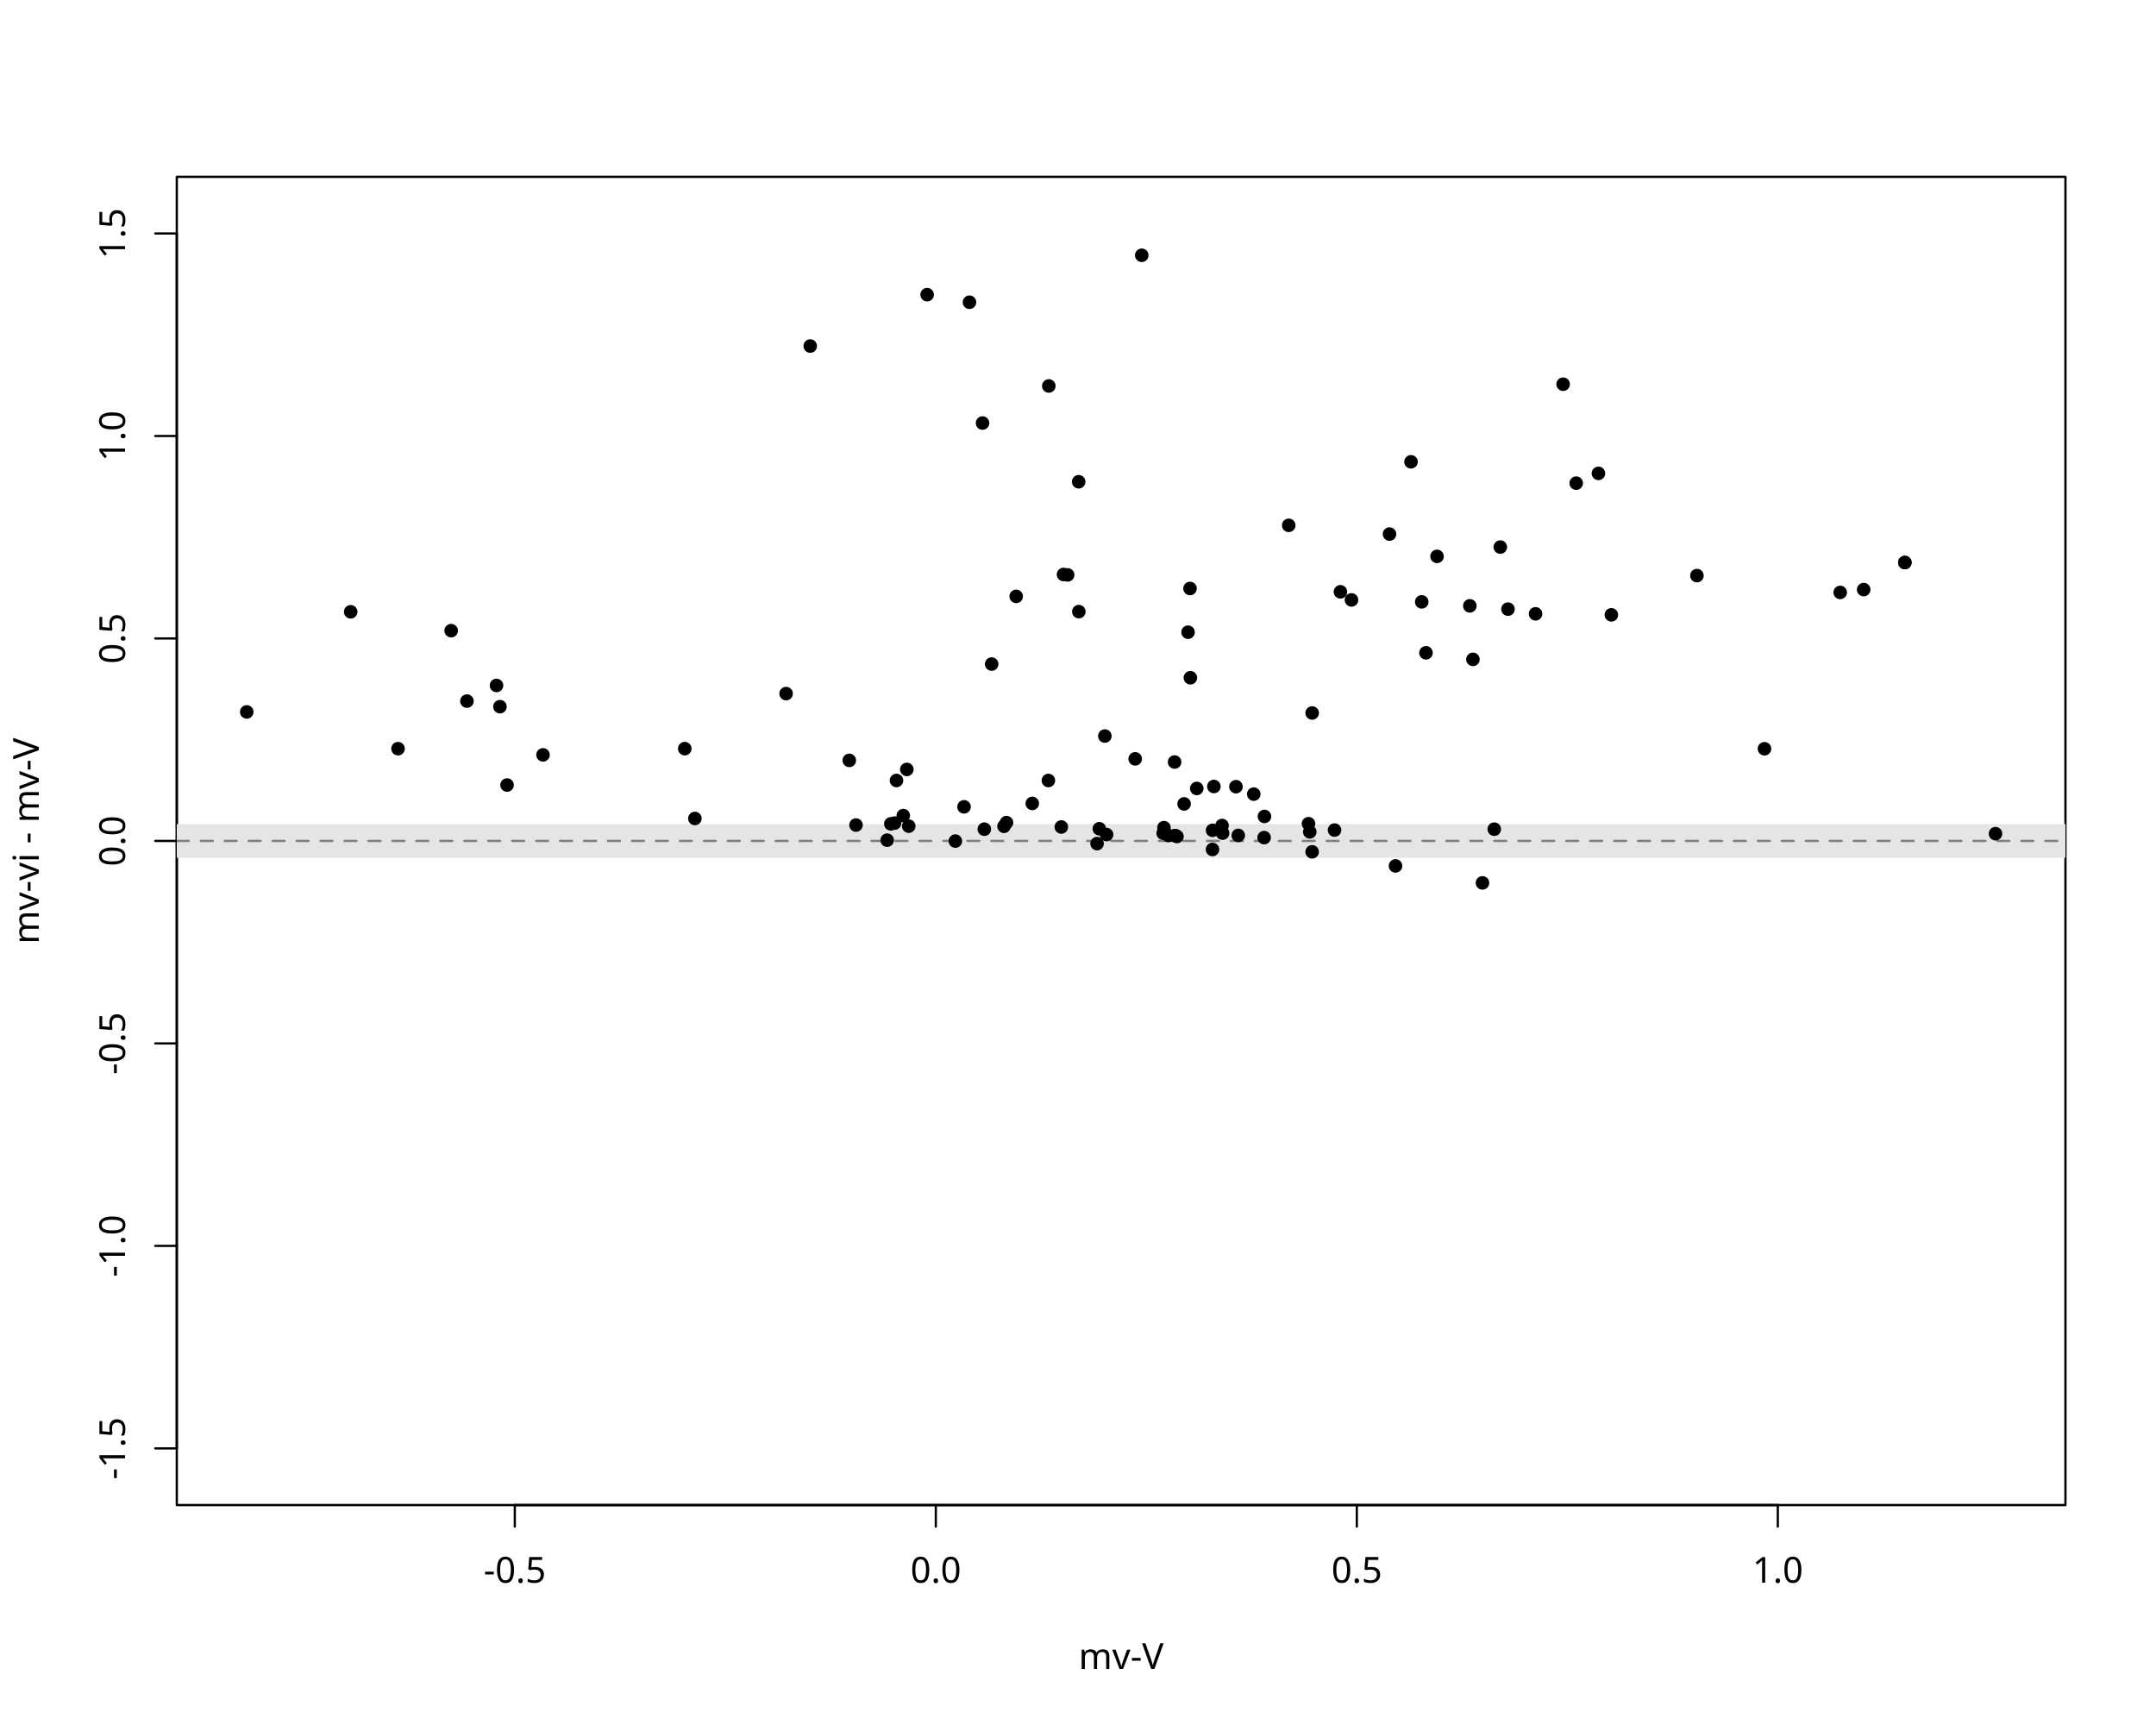
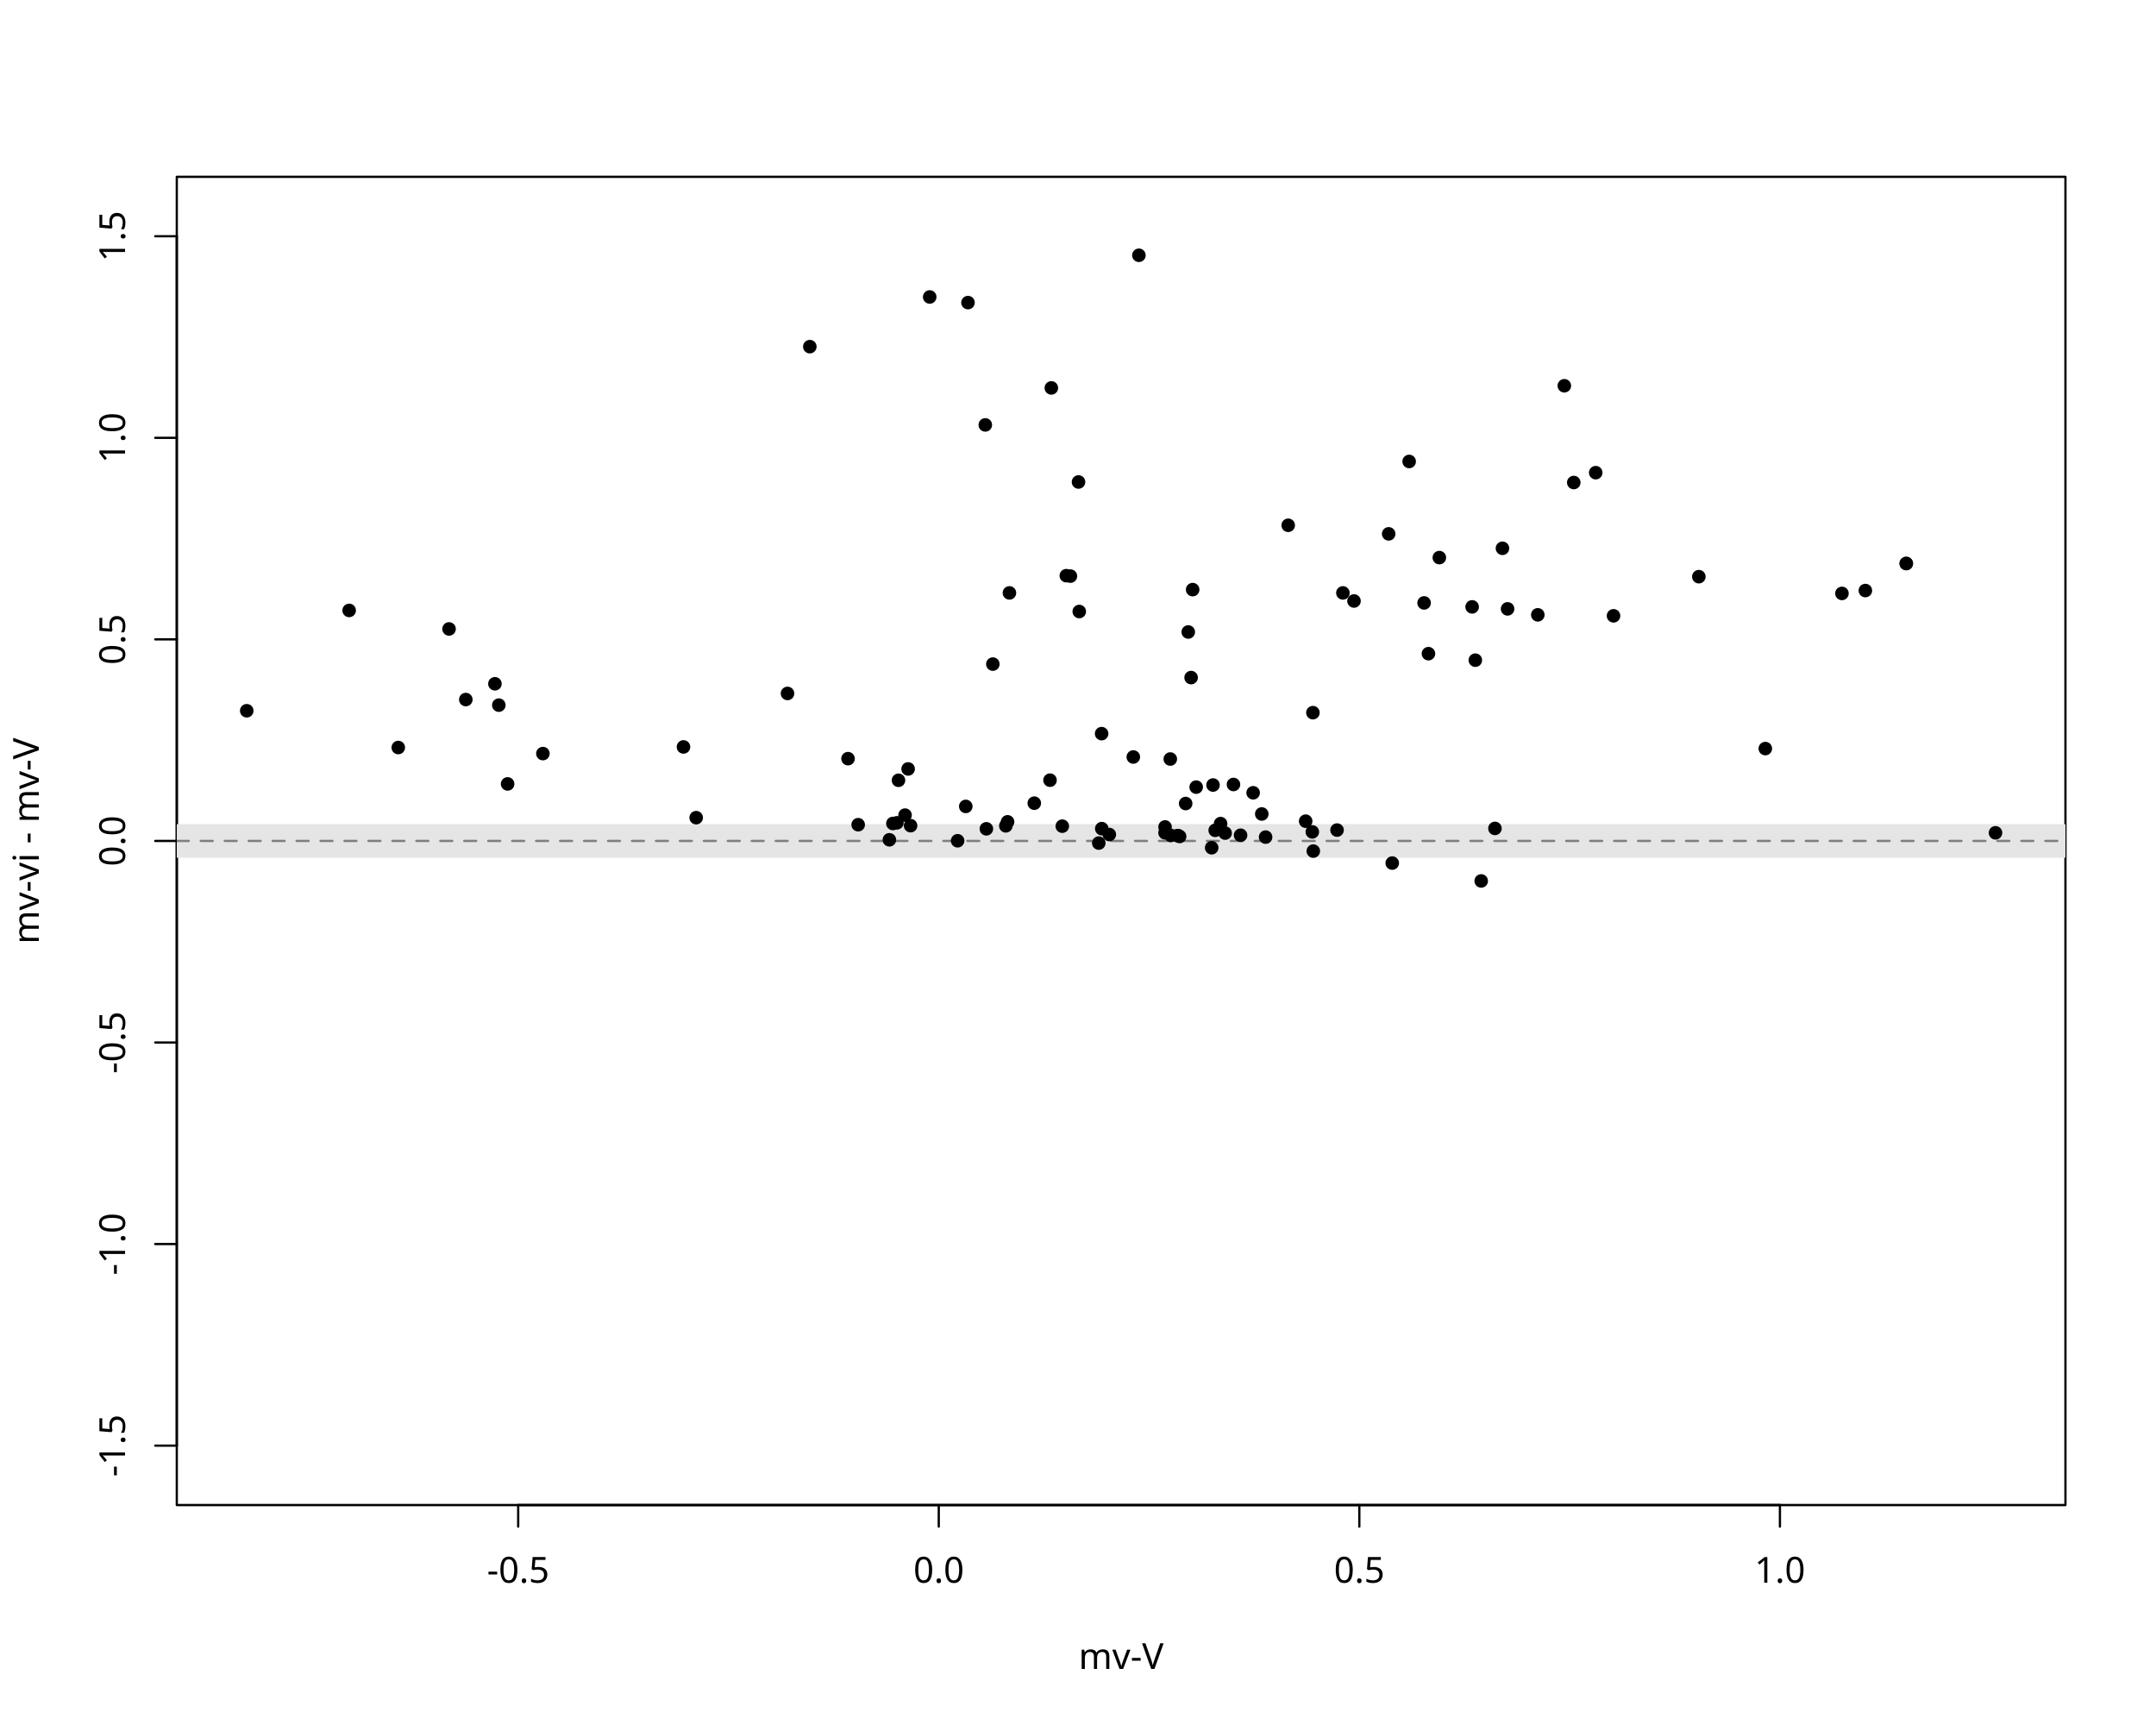
<svg xmlns="http://www.w3.org/2000/svg" class="svglite" data-engine-version="2.0" width="720.00pt" height="576.00pt" viewBox="0 0 720.00 576.00">
  <defs>
    <style type="text/css">
    .svglite line, .svglite polyline, .svglite polygon, .svglite path, .svglite rect, .svglite circle {
      fill: none;
      stroke: #000000;
      stroke-linecap: round;
      stroke-linejoin: round;
      stroke-miterlimit: 10.00;
    }
  </style>
  </defs>
  <rect width="100%" height="100%" style="stroke: none; fill: #FFFFFF;" />
  <defs>
    <clipPath id="cpMC4wMHw3MjAuMDB8MC4wMHw1NzYuMDA=">
      <rect x="0.00" y="0.00" width="720.00" height="576.00" />
    </clipPath>
  </defs>
  <g clip-path="url(#cpMC4wMHw3MjAuMDB8MC4wMHw1NzYuMDA=)">
-     <line x1="171.92" y1="502.56" x2="593.70" y2="502.56" style="stroke-width: 0.75;" />
-     <line x1="171.92" y1="502.56" x2="171.92" y2="509.76" style="stroke-width: 0.75;" />
-     <line x1="312.52" y1="502.56" x2="312.52" y2="509.76" style="stroke-width: 0.75;" />
-     <line x1="453.11" y1="502.56" x2="453.11" y2="509.76" style="stroke-width: 0.75;" />
-     <line x1="593.70" y1="502.56" x2="593.70" y2="509.76" style="stroke-width: 0.75;" />
-     <text x="171.92" y="528.48" text-anchor="middle" style="font-size: 12.00px; font-family: sans;" textLength="20.68px" lengthAdjust="spacingAndGlyphs">-0.5</text>
-     <text x="312.52" y="528.48" text-anchor="middle" style="font-size: 12.00px; font-family: sans;" textLength="16.68px" lengthAdjust="spacingAndGlyphs">0.0</text>
-     <text x="453.11" y="528.48" text-anchor="middle" style="font-size: 12.00px; font-family: sans;" textLength="16.68px" lengthAdjust="spacingAndGlyphs">0.5</text>
-     <text x="593.70" y="528.48" text-anchor="middle" style="font-size: 12.00px; font-family: sans;" textLength="16.68px" lengthAdjust="spacingAndGlyphs">1.0</text>
-     <line x1="59.04" y1="483.64" x2="59.04" y2="77.96" style="stroke-width: 0.75;" />
-     <line x1="59.04" y1="483.64" x2="51.84" y2="483.64" style="stroke-width: 0.75;" />
-     <line x1="59.04" y1="416.02" x2="51.84" y2="416.02" style="stroke-width: 0.75;" />
-     <line x1="59.04" y1="348.41" x2="51.84" y2="348.41" style="stroke-width: 0.75;" />
+     <line x1="173.05" y1="502.56" x2="594.41" y2="502.56" style="stroke-width: 0.75;" />
+     <line x1="173.05" y1="502.56" x2="173.05" y2="509.76" style="stroke-width: 0.75;" />
+     <line x1="313.50" y1="502.56" x2="313.50" y2="509.76" style="stroke-width: 0.75;" />
+     <line x1="453.95" y1="502.56" x2="453.95" y2="509.76" style="stroke-width: 0.75;" />
+     <line x1="594.41" y1="502.56" x2="594.41" y2="509.76" style="stroke-width: 0.75;" />
+     <text x="173.05" y="528.48" text-anchor="middle" style="font-size: 12.00px; font-family: sans;" textLength="20.68px" lengthAdjust="spacingAndGlyphs">-0.5</text>
+     <text x="313.50" y="528.48" text-anchor="middle" style="font-size: 12.00px; font-family: sans;" textLength="16.68px" lengthAdjust="spacingAndGlyphs">0.0</text>
+     <text x="453.95" y="528.48" text-anchor="middle" style="font-size: 12.00px; font-family: sans;" textLength="16.68px" lengthAdjust="spacingAndGlyphs">0.5</text>
+     <text x="594.41" y="528.48" text-anchor="middle" style="font-size: 12.00px; font-family: sans;" textLength="16.68px" lengthAdjust="spacingAndGlyphs">1.0</text>
+     <line x1="59.04" y1="482.71" x2="59.04" y2="78.89" style="stroke-width: 0.75;" />
+     <line x1="59.04" y1="482.71" x2="51.84" y2="482.71" style="stroke-width: 0.75;" />
+     <line x1="59.04" y1="415.40" x2="51.84" y2="415.40" style="stroke-width: 0.75;" />
+     <line x1="59.04" y1="348.10" x2="51.84" y2="348.10" style="stroke-width: 0.75;" />
    <line x1="59.04" y1="280.80" x2="51.84" y2="280.80" style="stroke-width: 0.75;" />
-     <line x1="59.04" y1="213.19" x2="51.84" y2="213.19" style="stroke-width: 0.75;" />
-     <line x1="59.04" y1="145.58" x2="51.84" y2="145.58" style="stroke-width: 0.75;" />
-     <line x1="59.04" y1="77.96" x2="51.84" y2="77.96" style="stroke-width: 0.75;" />
-     <text transform="translate(41.76,483.64) rotate(-90)" text-anchor="middle" style="font-size: 12.00px; font-family: sans;" textLength="20.68px" lengthAdjust="spacingAndGlyphs">-1.5</text>
-     <text transform="translate(41.76,416.02) rotate(-90)" text-anchor="middle" style="font-size: 12.00px; font-family: sans;" textLength="20.68px" lengthAdjust="spacingAndGlyphs">-1.0</text>
-     <text transform="translate(41.76,348.41) rotate(-90)" text-anchor="middle" style="font-size: 12.00px; font-family: sans;" textLength="20.68px" lengthAdjust="spacingAndGlyphs">-0.5</text>
+     <line x1="59.04" y1="213.50" x2="51.84" y2="213.50" style="stroke-width: 0.75;" />
+     <line x1="59.04" y1="146.20" x2="51.84" y2="146.20" style="stroke-width: 0.75;" />
+     <line x1="59.04" y1="78.89" x2="51.84" y2="78.89" style="stroke-width: 0.75;" />
+     <text transform="translate(41.76,482.71) rotate(-90)" text-anchor="middle" style="font-size: 12.00px; font-family: sans;" textLength="20.68px" lengthAdjust="spacingAndGlyphs">-1.5</text>
+     <text transform="translate(41.76,415.40) rotate(-90)" text-anchor="middle" style="font-size: 12.00px; font-family: sans;" textLength="20.68px" lengthAdjust="spacingAndGlyphs">-1.0</text>
+     <text transform="translate(41.76,348.10) rotate(-90)" text-anchor="middle" style="font-size: 12.00px; font-family: sans;" textLength="20.68px" lengthAdjust="spacingAndGlyphs">-0.5</text>
    <text transform="translate(41.76,280.80) rotate(-90)" text-anchor="middle" style="font-size: 12.00px; font-family: sans;" textLength="16.68px" lengthAdjust="spacingAndGlyphs">0.0</text>
-     <text transform="translate(41.76,213.19) rotate(-90)" text-anchor="middle" style="font-size: 12.00px; font-family: sans;" textLength="16.68px" lengthAdjust="spacingAndGlyphs">0.5</text>
-     <text transform="translate(41.76,145.58) rotate(-90)" text-anchor="middle" style="font-size: 12.00px; font-family: sans;" textLength="16.68px" lengthAdjust="spacingAndGlyphs">1.0</text>
-     <text transform="translate(41.76,77.96) rotate(-90)" text-anchor="middle" style="font-size: 12.00px; font-family: sans;" textLength="16.68px" lengthAdjust="spacingAndGlyphs">1.5</text>
+     <text transform="translate(41.76,213.50) rotate(-90)" text-anchor="middle" style="font-size: 12.00px; font-family: sans;" textLength="16.68px" lengthAdjust="spacingAndGlyphs">0.5</text>
+     <text transform="translate(41.76,146.20) rotate(-90)" text-anchor="middle" style="font-size: 12.00px; font-family: sans;" textLength="16.68px" lengthAdjust="spacingAndGlyphs">1.0</text>
+     <text transform="translate(41.76,78.89) rotate(-90)" text-anchor="middle" style="font-size: 12.00px; font-family: sans;" textLength="16.68px" lengthAdjust="spacingAndGlyphs">1.5</text>
    <polygon points="59.04,502.56 689.76,502.56 689.76,59.04 59.04,59.04 " style="stroke-width: 0.75; fill: none;" />
    <text x="374.40" y="557.28" text-anchor="middle" style="font-size: 12.00px; font-family: sans;" textLength="28.01px" lengthAdjust="spacingAndGlyphs">mv-V</text>
    <text transform="translate(12.96,280.80) rotate(-90)" text-anchor="middle" style="font-size: 12.00px; font-family: sans;" textLength="67.34px" lengthAdjust="spacingAndGlyphs">mv-vi - mv-V</text>
  </g>
  <defs>
    <clipPath id="cpNTkuMDR8Njg5Ljc2fDU5LjA0fDUwMi41Ng==">
      <rect x="59.04" y="59.04" width="630.72" height="443.52" />
    </clipPath>
  </defs>
  <g clip-path="url(#cpNTkuMDR8Njg5Ljc2fDU5LjA0fDUwMi41Ng==)">
-     <rect x="59.04" y="275.18" width="630.72" height="11.24" style="stroke-width: 0.75; stroke: none; fill: #E5E5E5;" />
+     <rect x="59.04" y="275.20" width="630.72" height="11.21" style="stroke-width: 0.75; stroke: none; fill: #E5E5E5;" />
    <line x1="59.04" y1="280.80" x2="689.76" y2="280.80" style="stroke-width: 0.75; stroke: #7F7F7F; stroke-dasharray: 4.00,4.00;" />
-     <circle cx="499.01" cy="276.87" r="1.89" style="stroke-width: 0.75; fill: #000000;" />
-     <circle cx="395.43" cy="268.43" r="1.89" style="stroke-width: 0.75; fill: #000000;" />
-     <circle cx="350.11" cy="260.62" r="1.89" style="stroke-width: 0.75; fill: #000000;" />
-     <circle cx="344.73" cy="268.27" r="1.89" style="stroke-width: 0.75; fill: #000000;" />
-     <circle cx="299.38" cy="260.61" r="1.89" style="stroke-width: 0.75; fill: #000000;" />
-     <circle cx="262.52" cy="231.60" r="1.89" style="stroke-width: 0.75; fill: #000000;" />
-     <circle cx="445.67" cy="277.17" r="1.89" style="stroke-width: 0.75; fill: #000000;" />
-     <circle cx="437.40" cy="277.77" r="1.89" style="stroke-width: 0.75; fill: #000000;" />
-     <circle cx="404.94" cy="277.25" r="1.89" style="stroke-width: 0.75; fill: #000000;" />
-     <circle cx="533.80" cy="158.06" r="1.89" style="stroke-width: 0.75; fill: #000000;" />
-     <circle cx="526.38" cy="161.33" r="1.89" style="stroke-width: 0.75; fill: #000000;" />
-     <circle cx="471.21" cy="154.20" r="1.89" style="stroke-width: 0.75; fill: #000000;" />
-     <circle cx="381.29" cy="85.24" r="1.89" style="stroke-width: 0.75; fill: #000000;" />
-     <circle cx="503.59" cy="203.40" r="1.89" style="stroke-width: 0.75; fill: #000000;" />
-     <circle cx="464.03" cy="178.33" r="1.89" style="stroke-width: 0.75; fill: #000000;" />
-     <circle cx="430.37" cy="175.41" r="1.89" style="stroke-width: 0.75; fill: #000000;" />
-     <circle cx="323.76" cy="100.92" r="1.89" style="stroke-width: 0.75; fill: #000000;" />
-     <circle cx="360.23" cy="160.87" r="1.89" style="stroke-width: 0.75; fill: #000000;" />
-     <circle cx="270.58" cy="115.55" r="1.89" style="stroke-width: 0.75; fill: #000000;" />
-     <circle cx="303.47" cy="275.86" r="1.89" style="stroke-width: 0.75; fill: #000000;" />
-     <circle cx="589.25" cy="250.02" r="1.89" style="stroke-width: 0.75; fill: #000000;" />
-     <circle cx="495.07" cy="294.81" r="1.89" style="stroke-width: 0.75; fill: #000000;" />
-     <circle cx="404.92" cy="283.65" r="1.89" style="stroke-width: 0.75; fill: #000000;" />
-     <circle cx="339.36" cy="199.14" r="1.89" style="stroke-width: 0.75; fill: #000000;" />
-     <circle cx="228.68" cy="249.98" r="1.89" style="stroke-width: 0.75; fill: #000000;" />
-     <circle cx="169.33" cy="262.13" r="1.89" style="stroke-width: 0.75; fill: #000000;" />
-     <circle cx="666.40" cy="278.38" r="1.89" style="stroke-width: 0.75; fill: #000000;" />
-     <circle cx="438.20" cy="238.07" r="1.89" style="stroke-width: 0.75; fill: #000000;" />
-     <circle cx="396.75" cy="211.10" r="1.89" style="stroke-width: 0.75; fill: #000000;" />
-     <circle cx="397.53" cy="226.31" r="1.89" style="stroke-width: 0.75; fill: #000000;" />
-     <circle cx="360.28" cy="204.22" r="1.89" style="stroke-width: 0.75; fill: #000000;" />
-     <circle cx="331.16" cy="221.74" r="1.89" style="stroke-width: 0.75; fill: #000000;" />
-     <circle cx="408.29" cy="278.19" r="1.89" style="stroke-width: 0.75; fill: #000000;" />
-     <circle cx="336.12" cy="274.68" r="1.89" style="stroke-width: 0.75; fill: #000000;" />
-     <circle cx="354.43" cy="276.14" r="1.89" style="stroke-width: 0.75; fill: #000000;" />
-     <circle cx="422.15" cy="279.69" r="1.89" style="stroke-width: 0.75; fill: #000000;" />
-     <circle cx="388.45" cy="278.21" r="1.89" style="stroke-width: 0.75; fill: #000000;" />
-     <circle cx="321.94" cy="269.41" r="1.89" style="stroke-width: 0.75; fill: #000000;" />
-     <circle cx="302.84" cy="256.92" r="1.89" style="stroke-width: 0.75; fill: #000000;" />
-     <circle cx="298.76" cy="274.83" r="1.89" style="stroke-width: 0.75; fill: #000000;" />
-     <circle cx="636.13" cy="187.83" r="1.89" style="stroke-width: 0.75; fill: #000000;" />
-     <circle cx="636.13" cy="187.83" r="1.89" style="stroke-width: 0.75; fill: #000000;" />
-     <circle cx="522.01" cy="128.29" r="1.89" style="stroke-width: 0.75; fill: #000000;" />
-     <circle cx="622.38" cy="196.87" r="1.89" style="stroke-width: 0.75; fill: #000000;" />
-     <circle cx="614.54" cy="197.82" r="1.89" style="stroke-width: 0.75; fill: #000000;" />
-     <circle cx="566.69" cy="192.20" r="1.89" style="stroke-width: 0.75; fill: #000000;" />
-     <circle cx="501.03" cy="182.67" r="1.89" style="stroke-width: 0.75; fill: #000000;" />
-     <circle cx="538.12" cy="205.30" r="1.89" style="stroke-width: 0.75; fill: #000000;" />
-     <circle cx="512.80" cy="204.96" r="1.89" style="stroke-width: 0.75; fill: #000000;" />
-     <circle cx="479.90" cy="185.78" r="1.89" style="stroke-width: 0.75; fill: #000000;" />
-     <circle cx="490.85" cy="202.30" r="1.89" style="stroke-width: 0.75; fill: #000000;" />
-     <circle cx="474.79" cy="200.97" r="1.89" style="stroke-width: 0.75; fill: #000000;" />
-     <circle cx="447.64" cy="197.61" r="1.89" style="stroke-width: 0.75; fill: #000000;" />
-     <circle cx="491.89" cy="220.17" r="1.89" style="stroke-width: 0.75; fill: #000000;" />
-     <circle cx="309.62" cy="98.39" r="1.89" style="stroke-width: 0.75; fill: #000000;" />
-     <circle cx="451.33" cy="200.32" r="1.89" style="stroke-width: 0.75; fill: #000000;" />
-     <circle cx="476.21" cy="217.98" r="1.89" style="stroke-width: 0.75; fill: #000000;" />
-     <circle cx="328.12" cy="141.26" r="1.89" style="stroke-width: 0.75; fill: #000000;" />
-     <circle cx="350.25" cy="128.88" r="1.89" style="stroke-width: 0.75; fill: #000000;" />
-     <circle cx="397.41" cy="196.50" r="1.89" style="stroke-width: 0.75; fill: #000000;" />
-     <circle cx="356.54" cy="191.97" r="1.89" style="stroke-width: 0.75; fill: #000000;" />
-     <circle cx="355.17" cy="191.83" r="1.89" style="stroke-width: 0.75; fill: #000000;" />
-     <circle cx="392.53" cy="279.03" r="1.89" style="stroke-width: 0.75; fill: #000000;" />
-     <circle cx="393.05" cy="279.31" r="1.89" style="stroke-width: 0.75; fill: #000000;" />
-     <circle cx="392.39" cy="279.03" r="1.89" style="stroke-width: 0.75; fill: #000000;" />
-     <circle cx="390.13" cy="278.97" r="1.89" style="stroke-width: 0.75; fill: #000000;" />
-     <circle cx="369.55" cy="278.67" r="1.89" style="stroke-width: 0.75; fill: #000000;" />
-     <circle cx="413.52" cy="278.95" r="1.89" style="stroke-width: 0.75; fill: #000000;" />
-     <circle cx="367.12" cy="276.73" r="1.89" style="stroke-width: 0.75; fill: #000000;" />
-     <circle cx="438.19" cy="284.43" r="1.89" style="stroke-width: 0.75; fill: #000000;" />
-     <circle cx="366.37" cy="281.69" r="1.89" style="stroke-width: 0.75; fill: #000000;" />
-     <circle cx="319.05" cy="280.85" r="1.89" style="stroke-width: 0.75; fill: #000000;" />
-     <circle cx="296.27" cy="280.54" r="1.89" style="stroke-width: 0.75; fill: #000000;" />
-     <circle cx="283.62" cy="253.90" r="1.89" style="stroke-width: 0.75; fill: #000000;" />
-     <circle cx="232.06" cy="273.30" r="1.89" style="stroke-width: 0.75; fill: #000000;" />
-     <circle cx="466.03" cy="289.14" r="1.89" style="stroke-width: 0.75; fill: #000000;" />
-     <circle cx="392.26" cy="254.45" r="1.89" style="stroke-width: 0.75; fill: #000000;" />
-     <circle cx="150.67" cy="210.58" r="1.89" style="stroke-width: 0.75; fill: #000000;" />
-     <circle cx="412.75" cy="262.69" r="1.89" style="stroke-width: 0.75; fill: #000000;" />
-     <circle cx="436.97" cy="275.04" r="1.89" style="stroke-width: 0.75; fill: #000000;" />
-     <circle cx="418.69" cy="265.17" r="1.89" style="stroke-width: 0.75; fill: #000000;" />
-     <circle cx="422.27" cy="272.62" r="1.89" style="stroke-width: 0.75; fill: #000000;" />
-     <circle cx="405.38" cy="262.62" r="1.89" style="stroke-width: 0.75; fill: #000000;" />
-     <circle cx="379.10" cy="253.39" r="1.89" style="stroke-width: 0.75; fill: #000000;" />
-     <circle cx="368.97" cy="245.77" r="1.89" style="stroke-width: 0.75; fill: #000000;" />
-     <circle cx="399.66" cy="263.27" r="1.89" style="stroke-width: 0.75; fill: #000000;" />
-     <circle cx="408.11" cy="275.64" r="1.89" style="stroke-width: 0.75; fill: #000000;" />
-     <circle cx="181.34" cy="252.06" r="1.89" style="stroke-width: 0.75; fill: #000000;" />
-     <circle cx="166.96" cy="235.97" r="1.89" style="stroke-width: 0.75; fill: #000000;" />
-     <circle cx="165.81" cy="228.88" r="1.89" style="stroke-width: 0.75; fill: #000000;" />
-     <circle cx="155.93" cy="234.10" r="1.89" style="stroke-width: 0.75; fill: #000000;" />
-     <circle cx="117.11" cy="204.29" r="1.89" style="stroke-width: 0.75; fill: #000000;" />
-     <circle cx="132.92" cy="249.99" r="1.89" style="stroke-width: 0.75; fill: #000000;" />
-     <circle cx="82.40" cy="237.72" r="1.89" style="stroke-width: 0.75; fill: #000000;" />
-     <circle cx="388.70" cy="276.37" r="1.89" style="stroke-width: 0.75; fill: #000000;" />
-     <circle cx="335.29" cy="275.91" r="1.89" style="stroke-width: 0.75; fill: #000000;" />
-     <circle cx="328.72" cy="276.87" r="1.89" style="stroke-width: 0.75; fill: #000000;" />
-     <circle cx="301.65" cy="272.34" r="1.89" style="stroke-width: 0.75; fill: #000000;" />
-     <circle cx="297.49" cy="275.10" r="1.89" style="stroke-width: 0.75; fill: #000000;" />
-     <circle cx="285.86" cy="275.49" r="1.89" style="stroke-width: 0.75; fill: #000000;" />
+     <circle cx="499.24" cy="276.62" r="1.89" style="stroke-width: 0.75; fill: #000000;" />
+     <circle cx="395.95" cy="268.31" r="1.89" style="stroke-width: 0.75; fill: #000000;" />
+     <circle cx="350.65" cy="260.51" r="1.89" style="stroke-width: 0.75; fill: #000000;" />
+     <circle cx="345.40" cy="268.19" r="1.89" style="stroke-width: 0.75; fill: #000000;" />
+     <circle cx="300.05" cy="260.55" r="1.89" style="stroke-width: 0.75; fill: #000000;" />
+     <circle cx="262.99" cy="231.55" r="1.89" style="stroke-width: 0.75; fill: #000000;" />
+     <circle cx="446.51" cy="277.17" r="1.89" style="stroke-width: 0.75; fill: #000000;" />
+     <circle cx="438.25" cy="277.78" r="1.89" style="stroke-width: 0.75; fill: #000000;" />
+     <circle cx="405.82" cy="277.26" r="1.89" style="stroke-width: 0.75; fill: #000000;" />
+     <circle cx="532.89" cy="157.83" r="1.89" style="stroke-width: 0.75; fill: #000000;" />
+     <circle cx="525.56" cy="161.12" r="1.89" style="stroke-width: 0.75; fill: #000000;" />
+     <circle cx="470.59" cy="154.09" r="1.89" style="stroke-width: 0.75; fill: #000000;" />
+     <circle cx="380.34" cy="85.24" r="1.89" style="stroke-width: 0.75; fill: #000000;" />
+     <circle cx="503.46" cy="203.31" r="1.89" style="stroke-width: 0.75; fill: #000000;" />
+     <circle cx="463.75" cy="178.26" r="1.89" style="stroke-width: 0.75; fill: #000000;" />
+     <circle cx="430.20" cy="175.40" r="1.89" style="stroke-width: 0.75; fill: #000000;" />
+     <circle cx="323.26" cy="101.04" r="1.89" style="stroke-width: 0.75; fill: #000000;" />
+     <circle cx="360.17" cy="160.94" r="1.89" style="stroke-width: 0.75; fill: #000000;" />
+     <circle cx="270.44" cy="115.75" r="1.89" style="stroke-width: 0.75; fill: #000000;" />
+     <circle cx="304.09" cy="275.70" r="1.89" style="stroke-width: 0.75; fill: #000000;" />
+     <circle cx="589.53" cy="249.96" r="1.89" style="stroke-width: 0.75; fill: #000000;" />
+     <circle cx="494.65" cy="294.16" r="1.89" style="stroke-width: 0.75; fill: #000000;" />
+     <circle cx="404.64" cy="283.07" r="1.89" style="stroke-width: 0.75; fill: #000000;" />
+     <circle cx="337.10" cy="197.98" r="1.89" style="stroke-width: 0.75; fill: #000000;" />
+     <circle cx="228.25" cy="249.41" r="1.89" style="stroke-width: 0.75; fill: #000000;" />
+     <circle cx="169.52" cy="261.76" r="1.89" style="stroke-width: 0.75; fill: #000000;" />
+     <circle cx="666.40" cy="278.09" r="1.89" style="stroke-width: 0.75; fill: #000000;" />
+     <circle cx="438.45" cy="237.97" r="1.89" style="stroke-width: 0.75; fill: #000000;" />
+     <circle cx="396.82" cy="211.03" r="1.89" style="stroke-width: 0.75; fill: #000000;" />
+     <circle cx="397.77" cy="226.25" r="1.89" style="stroke-width: 0.75; fill: #000000;" />
+     <circle cx="360.42" cy="204.19" r="1.89" style="stroke-width: 0.75; fill: #000000;" />
+     <circle cx="331.56" cy="221.75" r="1.89" style="stroke-width: 0.75; fill: #000000;" />
+     <circle cx="409.14" cy="278.18" r="1.89" style="stroke-width: 0.75; fill: #000000;" />
+     <circle cx="336.48" cy="274.42" r="1.89" style="stroke-width: 0.75; fill: #000000;" />
+     <circle cx="354.75" cy="275.87" r="1.89" style="stroke-width: 0.75; fill: #000000;" />
+     <circle cx="422.65" cy="279.52" r="1.89" style="stroke-width: 0.75; fill: #000000;" />
+     <circle cx="389.07" cy="278.08" r="1.89" style="stroke-width: 0.75; fill: #000000;" />
+     <circle cx="322.52" cy="269.27" r="1.89" style="stroke-width: 0.75; fill: #000000;" />
+     <circle cx="303.27" cy="256.76" r="1.89" style="stroke-width: 0.75; fill: #000000;" />
+     <circle cx="299.52" cy="274.75" r="1.89" style="stroke-width: 0.75; fill: #000000;" />
+     <circle cx="636.60" cy="188.16" r="1.89" style="stroke-width: 0.75; fill: #000000;" />
+     <circle cx="636.60" cy="188.16" r="1.89" style="stroke-width: 0.75; fill: #000000;" />
+     <circle cx="522.41" cy="128.81" r="1.89" style="stroke-width: 0.75; fill: #000000;" />
+     <circle cx="622.94" cy="197.19" r="1.89" style="stroke-width: 0.75; fill: #000000;" />
+     <circle cx="615.12" cy="198.15" r="1.89" style="stroke-width: 0.75; fill: #000000;" />
+     <circle cx="567.33" cy="192.56" r="1.89" style="stroke-width: 0.75; fill: #000000;" />
+     <circle cx="501.75" cy="183.08" r="1.89" style="stroke-width: 0.75; fill: #000000;" />
+     <circle cx="538.84" cy="205.63" r="1.89" style="stroke-width: 0.75; fill: #000000;" />
+     <circle cx="513.55" cy="205.30" r="1.89" style="stroke-width: 0.75; fill: #000000;" />
+     <circle cx="480.67" cy="186.19" r="1.89" style="stroke-width: 0.75; fill: #000000;" />
+     <circle cx="491.62" cy="202.64" r="1.89" style="stroke-width: 0.75; fill: #000000;" />
+     <circle cx="475.58" cy="201.32" r="1.89" style="stroke-width: 0.75; fill: #000000;" />
+     <circle cx="448.46" cy="197.98" r="1.89" style="stroke-width: 0.75; fill: #000000;" />
+     <circle cx="492.69" cy="220.44" r="1.89" style="stroke-width: 0.75; fill: #000000;" />
+     <circle cx="310.48" cy="99.16" r="1.89" style="stroke-width: 0.75; fill: #000000;" />
+     <circle cx="452.17" cy="200.68" r="1.89" style="stroke-width: 0.75; fill: #000000;" />
+     <circle cx="477.03" cy="218.27" r="1.89" style="stroke-width: 0.75; fill: #000000;" />
+     <circle cx="329.04" cy="141.88" r="1.89" style="stroke-width: 0.75; fill: #000000;" />
+     <circle cx="351.10" cy="129.53" r="1.89" style="stroke-width: 0.75; fill: #000000;" />
+     <circle cx="398.29" cy="196.88" r="1.89" style="stroke-width: 0.75; fill: #000000;" />
+     <circle cx="357.47" cy="192.37" r="1.89" style="stroke-width: 0.75; fill: #000000;" />
+     <circle cx="356.10" cy="192.23" r="1.89" style="stroke-width: 0.75; fill: #000000;" />
+     <circle cx="393.41" cy="279.03" r="1.89" style="stroke-width: 0.75; fill: #000000;" />
+     <circle cx="393.94" cy="279.30" r="1.89" style="stroke-width: 0.75; fill: #000000;" />
+     <circle cx="393.28" cy="279.03" r="1.89" style="stroke-width: 0.75; fill: #000000;" />
+     <circle cx="391.02" cy="278.96" r="1.89" style="stroke-width: 0.75; fill: #000000;" />
+     <circle cx="370.46" cy="278.66" r="1.89" style="stroke-width: 0.75; fill: #000000;" />
+     <circle cx="414.29" cy="278.90" r="1.89" style="stroke-width: 0.75; fill: #000000;" />
+     <circle cx="367.94" cy="276.69" r="1.89" style="stroke-width: 0.75; fill: #000000;" />
+     <circle cx="438.58" cy="284.19" r="1.89" style="stroke-width: 0.75; fill: #000000;" />
+     <circle cx="366.94" cy="281.51" r="1.89" style="stroke-width: 0.75; fill: #000000;" />
+     <circle cx="319.80" cy="280.74" r="1.89" style="stroke-width: 0.75; fill: #000000;" />
+     <circle cx="297.01" cy="280.42" r="1.89" style="stroke-width: 0.75; fill: #000000;" />
+     <circle cx="283.20" cy="253.33" r="1.89" style="stroke-width: 0.75; fill: #000000;" />
+     <circle cx="232.49" cy="273.03" r="1.89" style="stroke-width: 0.75; fill: #000000;" />
+     <circle cx="464.94" cy="288.19" r="1.89" style="stroke-width: 0.75; fill: #000000;" />
+     <circle cx="390.82" cy="253.45" r="1.89" style="stroke-width: 0.75; fill: #000000;" />
+     <circle cx="149.96" cy="210.01" r="1.89" style="stroke-width: 0.75; fill: #000000;" />
+     <circle cx="411.92" cy="261.95" r="1.89" style="stroke-width: 0.75; fill: #000000;" />
+     <circle cx="436.03" cy="274.20" r="1.89" style="stroke-width: 0.75; fill: #000000;" />
+     <circle cx="418.49" cy="264.72" r="1.89" style="stroke-width: 0.75; fill: #000000;" />
+     <circle cx="421.37" cy="271.80" r="1.89" style="stroke-width: 0.75; fill: #000000;" />
+     <circle cx="405.09" cy="262.13" r="1.89" style="stroke-width: 0.75; fill: #000000;" />
+     <circle cx="378.47" cy="252.77" r="1.89" style="stroke-width: 0.75; fill: #000000;" />
+     <circle cx="367.89" cy="244.97" r="1.89" style="stroke-width: 0.75; fill: #000000;" />
+     <circle cx="399.47" cy="262.83" r="1.89" style="stroke-width: 0.75; fill: #000000;" />
+     <circle cx="407.62" cy="275.01" r="1.89" style="stroke-width: 0.75; fill: #000000;" />
+     <circle cx="181.30" cy="251.63" r="1.89" style="stroke-width: 0.75; fill: #000000;" />
+     <circle cx="166.58" cy="235.45" r="1.89" style="stroke-width: 0.75; fill: #000000;" />
+     <circle cx="165.28" cy="228.32" r="1.89" style="stroke-width: 0.75; fill: #000000;" />
+     <circle cx="155.56" cy="233.59" r="1.89" style="stroke-width: 0.75; fill: #000000;" />
+     <circle cx="116.60" cy="203.83" r="1.89" style="stroke-width: 0.75; fill: #000000;" />
+     <circle cx="133.00" cy="249.61" r="1.89" style="stroke-width: 0.75; fill: #000000;" />
+     <circle cx="82.40" cy="237.33" r="1.89" style="stroke-width: 0.75; fill: #000000;" />
+     <circle cx="389.07" cy="276.13" r="1.89" style="stroke-width: 0.75; fill: #000000;" />
+     <circle cx="335.90" cy="275.76" r="1.89" style="stroke-width: 0.75; fill: #000000;" />
+     <circle cx="329.40" cy="276.75" r="1.89" style="stroke-width: 0.75; fill: #000000;" />
+     <circle cx="302.24" cy="272.18" r="1.89" style="stroke-width: 0.75; fill: #000000;" />
+     <circle cx="298.18" cy="274.97" r="1.89" style="stroke-width: 0.75; fill: #000000;" />
+     <circle cx="286.59" cy="275.38" r="1.89" style="stroke-width: 0.75; fill: #000000;" />
  </g>
</svg>
